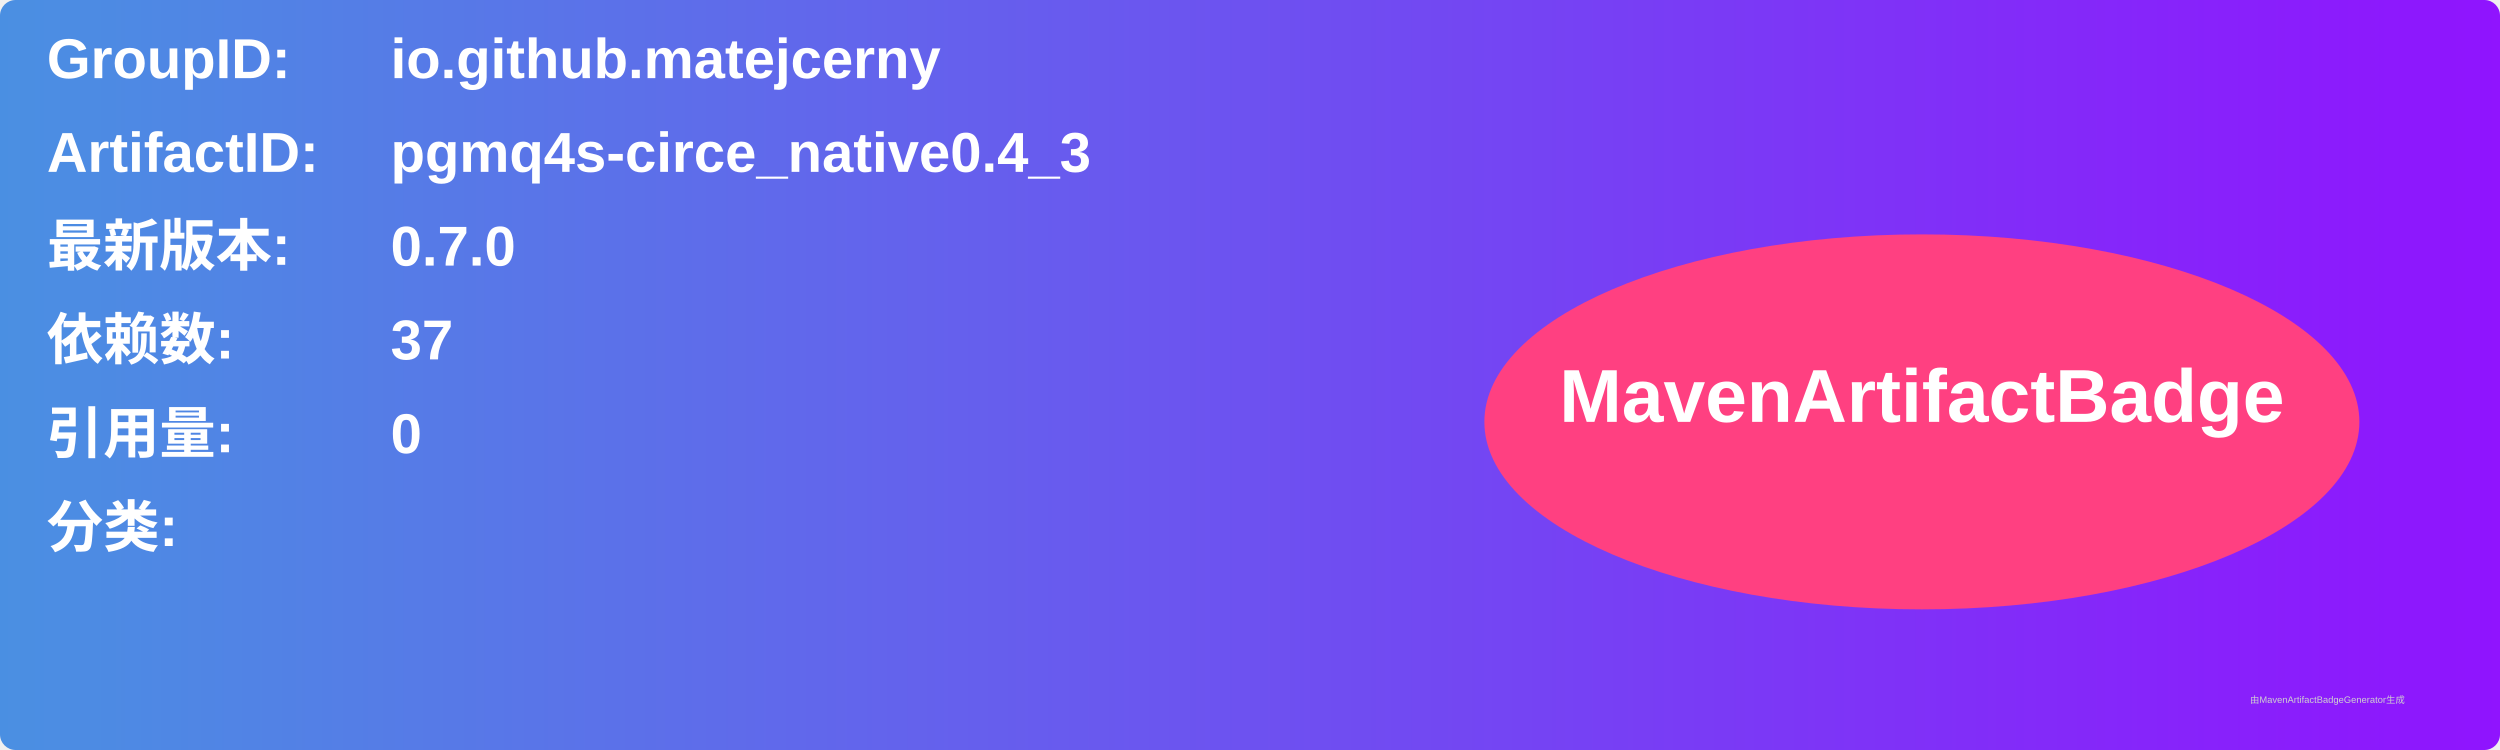
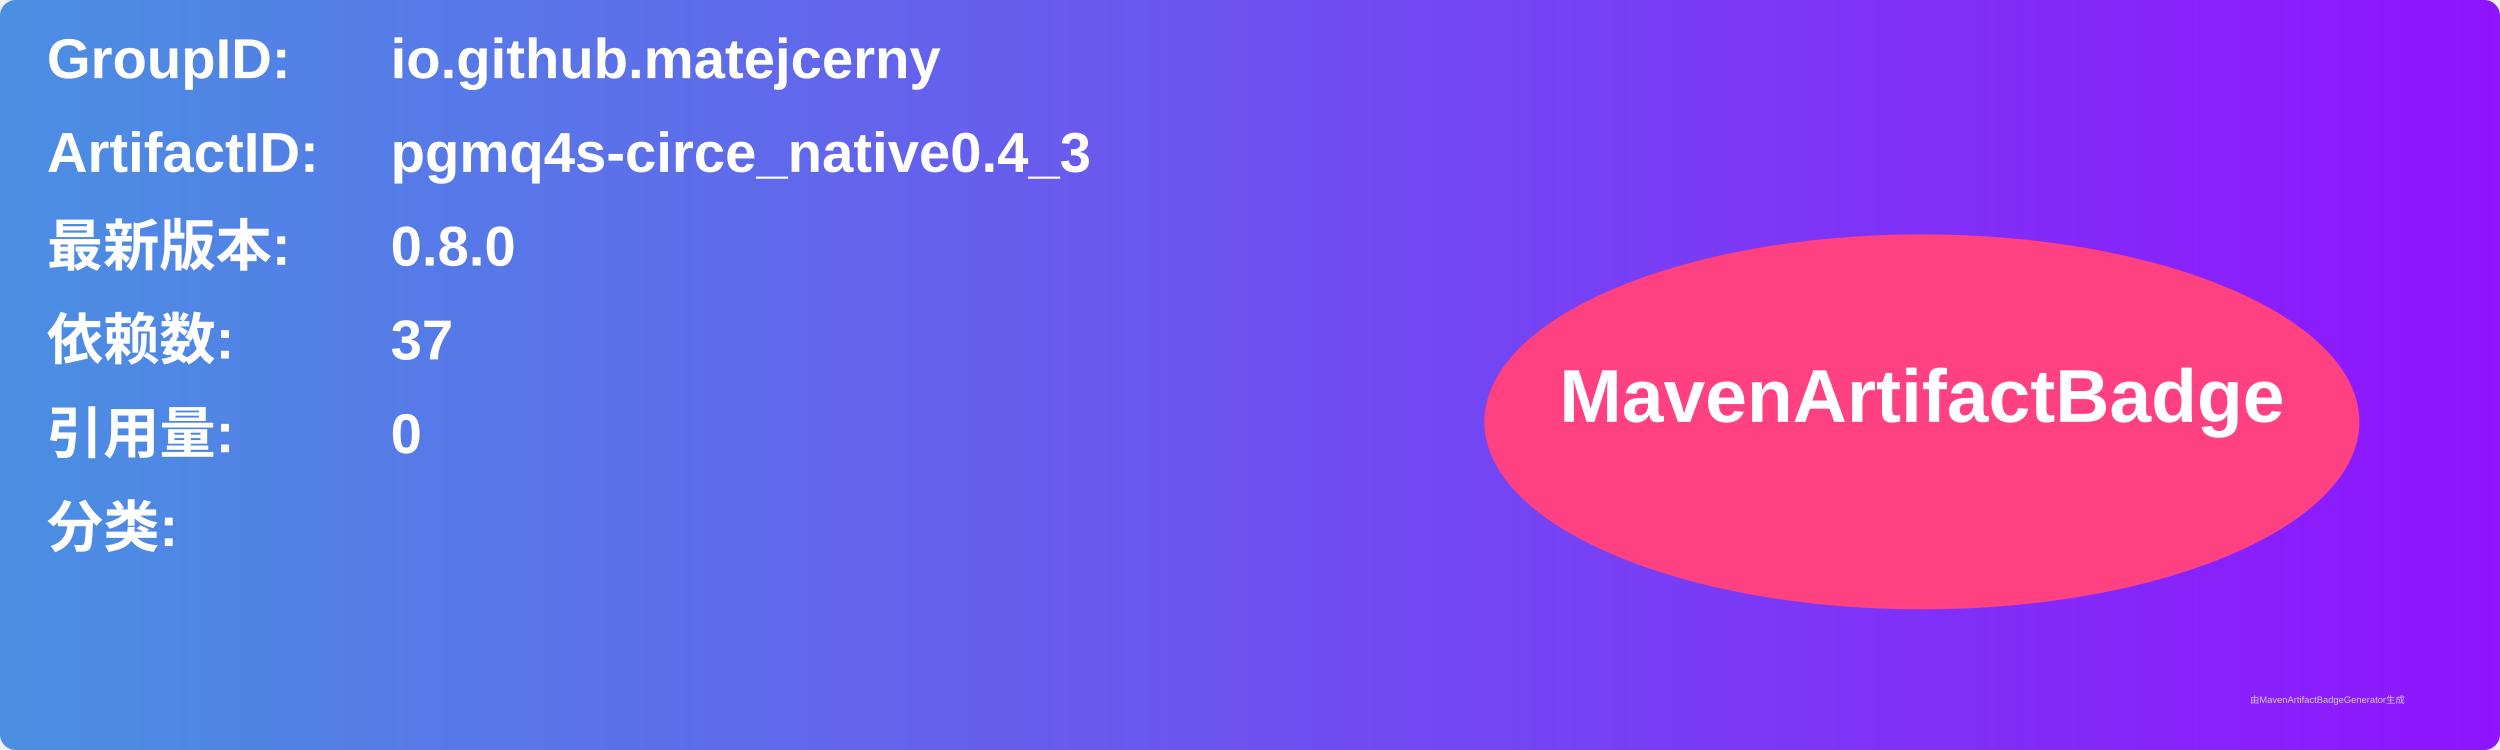
<svg xmlns="http://www.w3.org/2000/svg" width="800" height="240" viewBox="0 0 800 240">
  <linearGradient id="grad" x1="0%" y1="0%" x2="100%" y2="0%">
    <stop offset="0%" stop-color="#4a90e2" />
    <stop offset="100%" stop-color="#9013fe" />
  </linearGradient>
  <rect width="100%" height="100%" rx="5" ry="5" fill="url(#grad)" />
  <g transform="translate(15, 15)">
    <text x="0" y="10" font-family="Arial" font-size="18" fill="white" font-weight="bold" width="260">GroupID:</text>
    <text x="110" y="10" font-family="Arial" font-size="18" fill="white" font-weight="bold" width="460">io.github.matejcerny</text>
    <text x="0" y="40" font-family="Arial" font-size="18" fill="white" font-weight="bold" width="260">ArtifactID:</text>
    <text x="110" y="40" font-family="Arial" font-size="18" fill="white" font-weight="bold" width="460">pgmq4s-circe_native0.4_3</text>
    <text x="0" y="70" font-family="Arial" font-size="18" fill="white" font-weight="bold">最新版本:</text>
    <text x="110" y="70" font-family="Arial" font-size="18" fill="white" font-weight="bold">
-       <tspan font-weight="bold">0.7.0</tspan>
+       <tspan font-weight="bold">0.8.0</tspan>
    </text>
    <text x="0" y="100" font-family="Arial" font-size="18" fill="white" font-weight="bold">依赖数: </text>
    <text x="110" y="100" font-family="Arial" font-size="18" fill="white">
      <tspan font-weight="bold">37</tspan>
    </text>
    <text x="0" y="130" font-family="Arial" font-size="18" fill="white" font-weight="bold">引用量: </text>
    <text x="110" y="130" font-family="Arial" font-size="18" fill="white">
      <tspan font-weight="bold">0</tspan>
    </text>
    <text x="0" y="160" font-family="Arial" font-size="18" fill="white" font-weight="bold">分类:</text>
    <text x="10" y="190" font-family="Arial" font-size="10" fill="white">
      <tspan font-weight="bold" />
    </text>
    <ellipse cx="600" cy="120" rx="140" ry="60" fill="#ff4081" />
    <text x="600" y="120" text-anchor="middle" font-family="Arial" font-size="24" fill="white" font-weight="bold">MavenArtifactBadge</text>
  </g>
  <text x="720" y="225" font-family="Arial" font-size="3" fill="#d0d0d0">由MavenArtifactBadgeGenerator生成</text>
</svg>
